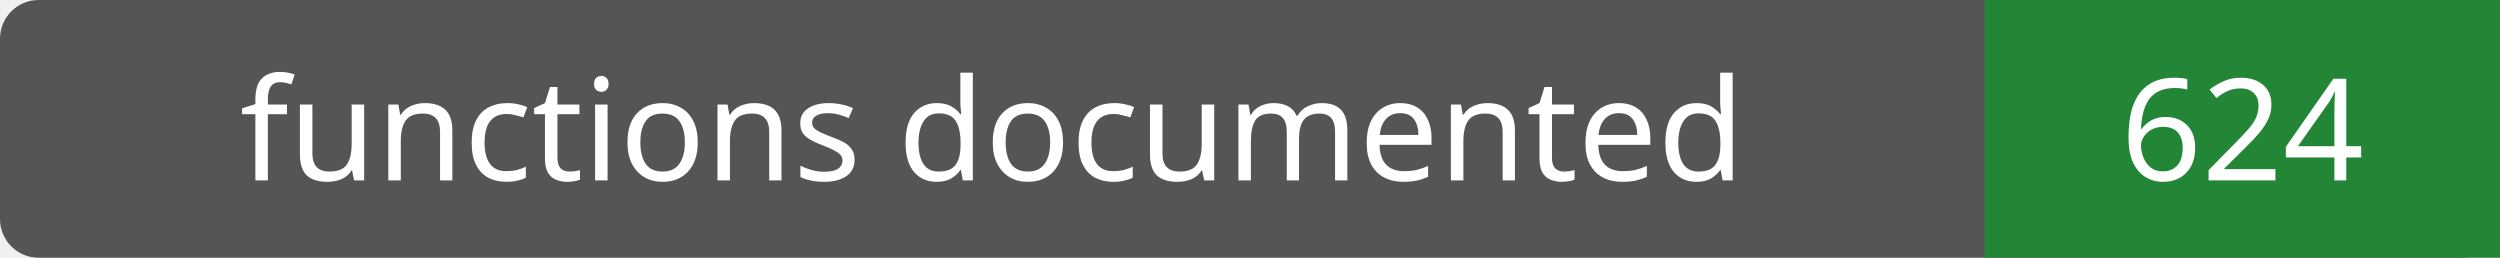
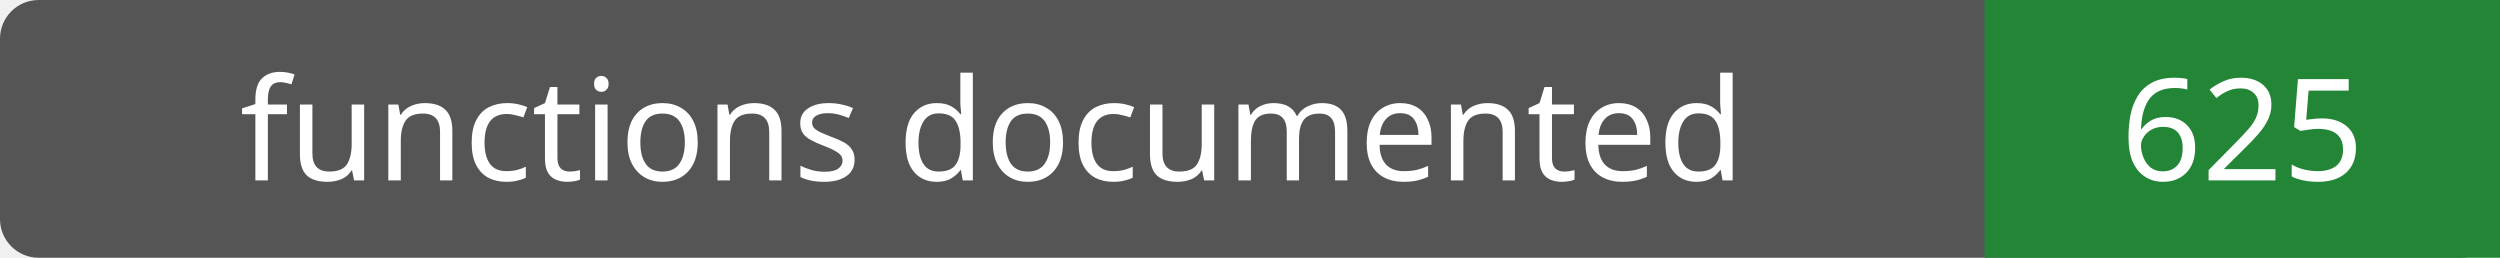
- <svg xmlns="http://www.w3.org/2000/svg" width="194" height="20" role="img" aria-label="functions documented: 624">
+ <svg xmlns="http://www.w3.org/2000/svg" width="194" height="20" role="img" aria-label="functions documented: 625">
  <rect width="194" height="20" rx="3" fill="#555" />
  <path fill="#238636" d="M154 0h40v20H154z" />
  <g fill="#fff" text-anchor="middle" font-family="Verdana,sans-serif" font-size="11">
    <text x="77.0" y="14">functions documented</text>
-     <text x="174.0" y="14">624</text>
+     <text x="174.0" y="14">625</text>
  </g>
</svg>
